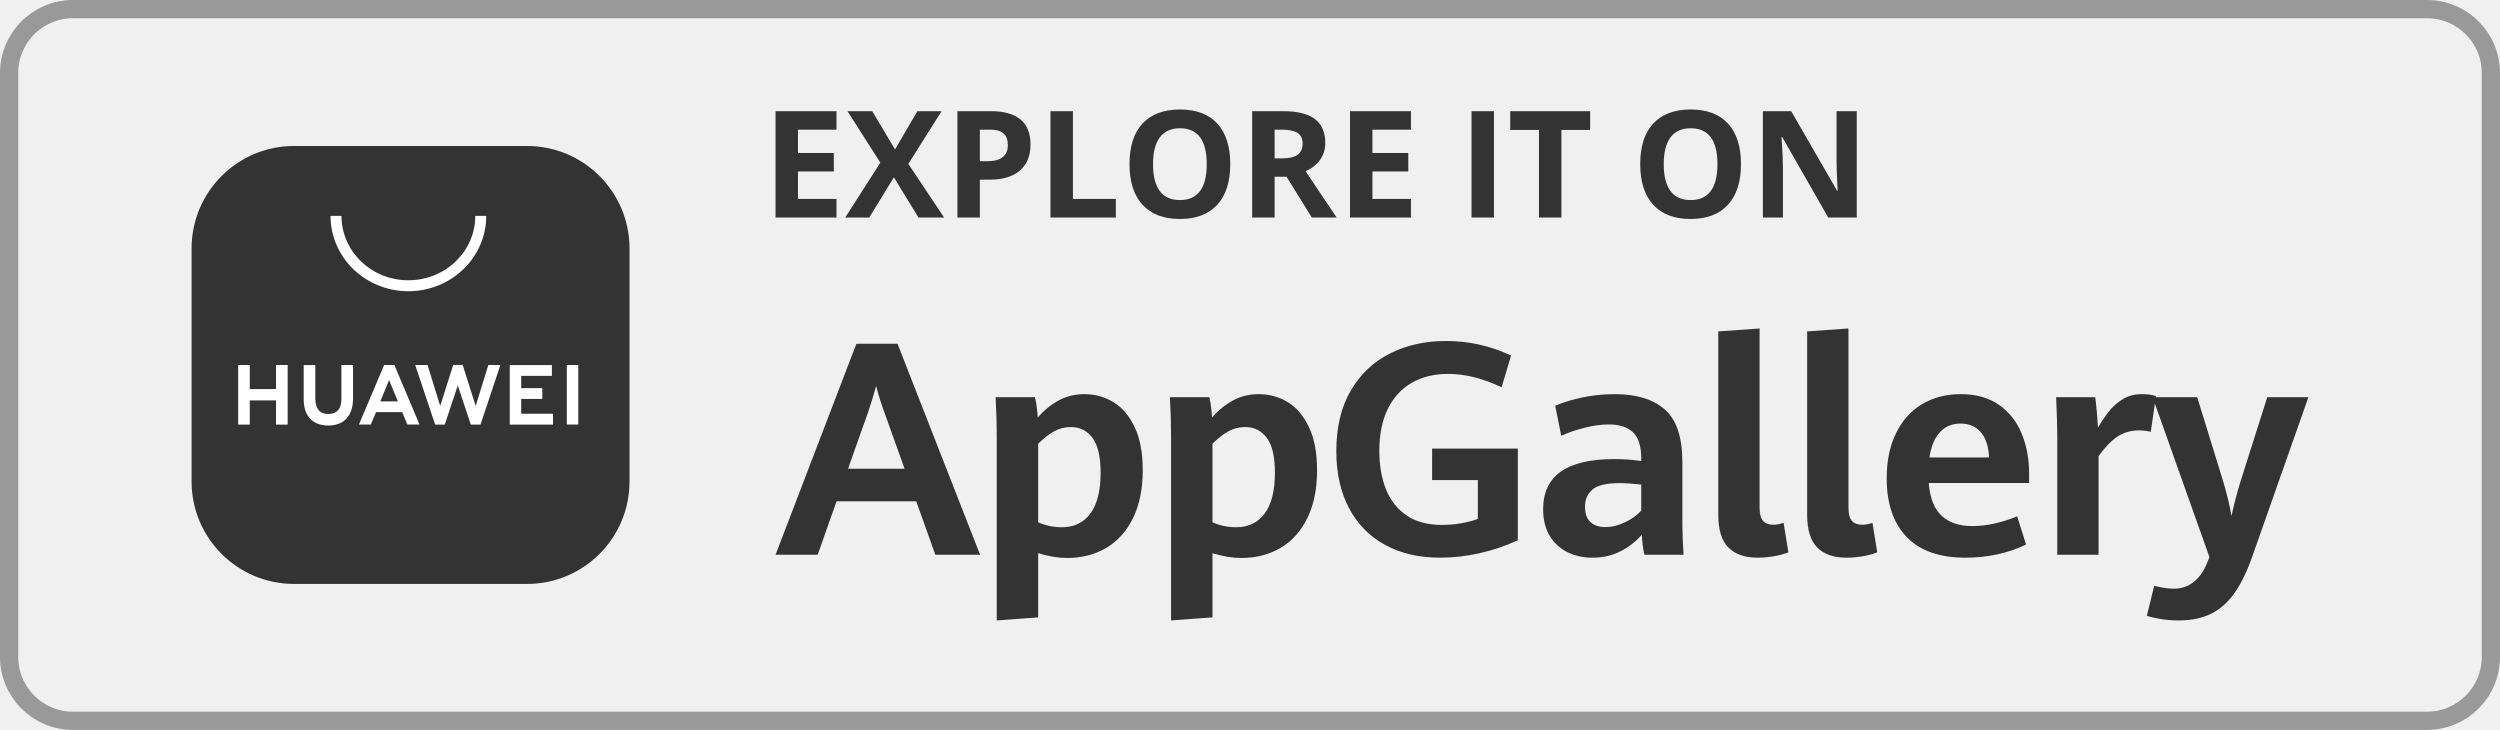
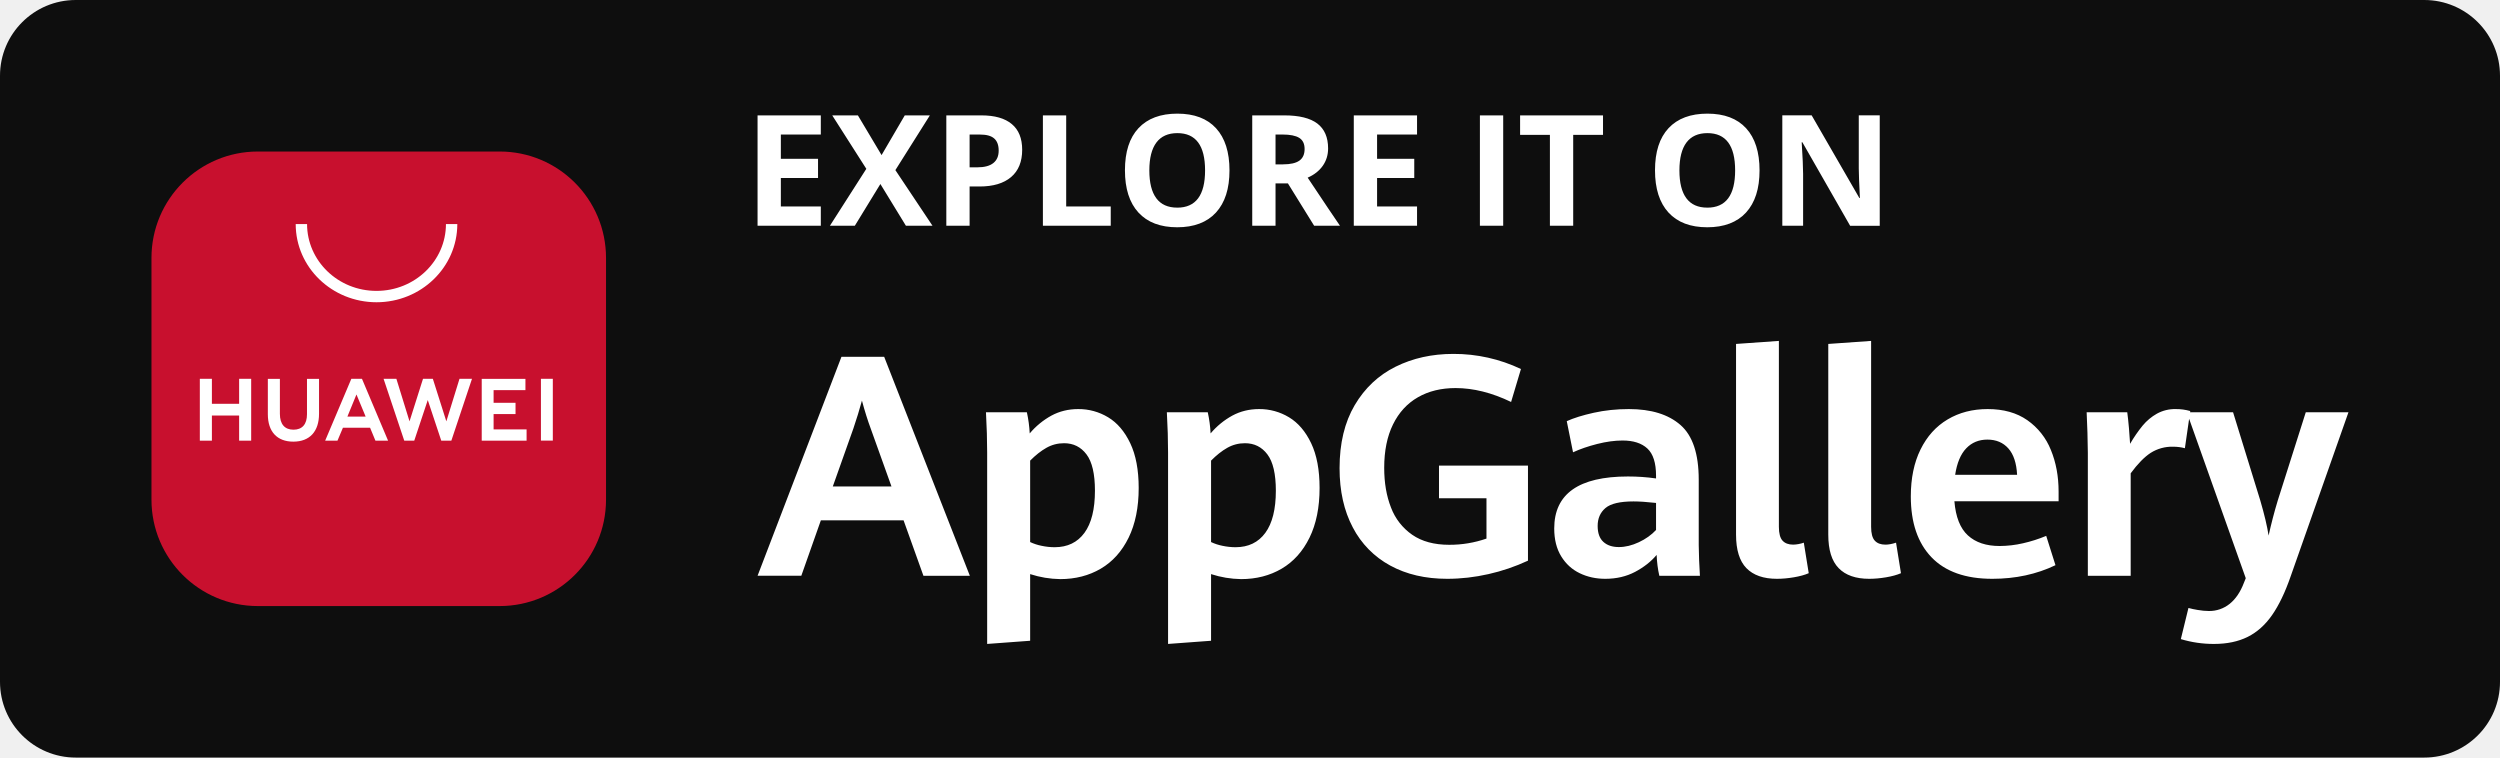
- <svg xmlns="http://www.w3.org/2000/svg" width="137" height="40" viewBox="0 0 137 40" fill="none">
-   <g clip-path="url(#clip0_17166_458285)">
-     <path d="M28.881 8H16.116C13.013 8 10.498 10.515 10.498 13.617V26.383C10.498 29.485 13.013 32 16.116 32H28.881C31.983 32 34.498 29.485 34.498 26.383V13.617C34.498 10.515 31.983 8 28.881 8Z" fill="#333333" />
-     <path d="M24.835 20L24.123 22.247L23.43 20.002H22.753L23.846 23.268H24.373L25.087 21.122L25.8 23.268H26.331L27.422 20.002H26.762L26.067 22.247L25.355 20H24.835ZM21.052 20.001L19.669 23.266H20.319L20.586 22.634L20.605 22.586H22.041L22.323 23.266H22.99L21.62 20.02L21.608 20.001H21.052ZM31.062 20.001V23.264H31.69V20.001H31.062ZM13.052 20.002V23.269H13.688V21.942H15.126V23.269H15.763V20.002H15.126V21.32H13.688V20.002H13.052ZM18.709 20.003V21.873C18.709 22.404 18.456 22.688 17.996 22.688C17.534 22.688 17.279 22.396 17.279 21.85V20.005H16.642V21.873C16.642 22.792 17.133 23.319 17.988 23.319C18.851 23.319 19.346 22.782 19.346 21.846V20.003L18.709 20.003ZM27.935 20.004V23.267H30.304V22.672H28.562V21.863H29.72V21.268H28.562V20.599H30.243V20.004L27.935 20.004ZM21.321 20.828L21.776 21.922L21.806 21.997H20.843L20.874 21.922L21.321 20.828Z" fill="white" />
-     <path fill-rule="evenodd" clip-rule="evenodd" d="M22.379 15.959C20.033 15.959 18.113 14.12 18.113 11.829H18.713C18.713 13.769 20.344 15.359 22.379 15.359C24.414 15.359 26.046 13.769 26.046 11.829H26.646C26.646 14.12 24.726 15.959 22.379 15.959Z" fill="white" />
+ <svg xmlns="http://www.w3.org/2000/svg" width="132" height="40" fill="none">
+   <rect width="132" height="40" rx="4" fill="#0E0E0E" />
+   <g clip-path="url(#a)">
+     <path d="M26.381 8H13.615a5.617 5.617 0 0 0-5.617 5.617v12.766A5.617 5.617 0 0 0 13.615 32h12.766a5.617 5.617 0 0 0 5.617-5.617V13.617A5.617 5.617 0 0 0 26.381 8Z" fill="#C8102E" />
+     <path d="m22.335 20-.712 2.247-.694-2.245h-.676l1.092 3.266h.527l.714-2.146.713 2.146h.532l1.09-3.266h-.66l-.694 2.245L22.854 20h-.519Zm-3.784 0-1.382 3.266h.65l.267-.632.019-.048h1.436l.281.68h.668l-1.37-3.246-.012-.02h-.556Zm10.01.001v3.263h.628v-3.263h-.628Zm-18.01 0v3.268h.637v-1.327h1.438v1.327h.636v-3.267h-.636v1.318h-1.438v-1.318h-.636Zm5.658.002v1.87c0 .531-.253.815-.713.815-.463 0-.718-.292-.718-.838v-1.845h-.636v1.868c0 .92.49 1.446 1.346 1.446.863 0 1.357-.537 1.357-1.473v-1.843h-.636Zm9.226 0v3.264h2.369v-.595h-1.742v-.81h1.158v-.594h-1.158v-.669h1.681v-.595h-2.308Zm-6.614.825.454 1.094.03.075h-.962l.03-.075.448-1.094Z" fill="#fff" />
+     <path fill-rule="evenodd" clip-rule="evenodd" d="M19.88 15.959c-2.347 0-4.267-1.84-4.267-4.13h.6c0 1.94 1.631 3.53 3.666 3.53s3.667-1.59 3.667-3.53h.6c0 2.29-1.92 4.13-4.267 4.13Z" fill="#fff" />
  </g>
-   <path d="M45.839 11.92V10.9H43.729V9.397H45.693V8.384H43.729V7.104H45.839V6.092H42.5V11.92H45.839ZM47.636 11.92L48.984 9.716L50.333 11.92H51.736L49.777 8.982L51.598 6.092H50.273L49.048 8.189L47.798 6.092H46.442L48.243 8.914L46.319 11.92H47.636ZM53.696 11.92V9.847H54.223C54.942 9.847 55.497 9.681 55.887 9.349C56.277 9.017 56.472 8.537 56.472 7.91C56.472 7.306 56.289 6.852 55.922 6.548C55.556 6.244 55.022 6.092 54.318 6.092H52.466V11.92H53.696ZM54.1 8.835H53.696V7.104H54.255C54.591 7.104 54.837 7.173 54.995 7.312C55.152 7.45 55.23 7.664 55.23 7.953C55.23 8.241 55.137 8.459 54.949 8.609C54.761 8.759 54.478 8.835 54.1 8.835ZM61.148 11.92V10.9H58.796V6.092H57.566V11.92H61.148ZM64.657 12C65.546 12 66.228 11.741 66.704 11.223C67.18 10.704 67.418 9.963 67.418 8.998C67.418 8.031 67.182 7.289 66.71 6.773C66.238 6.258 65.556 6 64.665 6C63.774 6 63.09 6.256 62.613 6.767C62.136 7.279 61.897 8.02 61.897 8.99C61.897 9.96 62.135 10.704 62.611 11.223C63.087 11.741 63.769 12 64.657 12ZM64.657 10.963C64.168 10.963 63.801 10.799 63.555 10.469C63.309 10.139 63.186 9.649 63.186 8.998C63.186 8.347 63.31 7.856 63.559 7.525C63.807 7.194 64.176 7.029 64.665 7.029C65.641 7.029 66.129 7.685 66.129 8.998C66.129 10.308 65.638 10.963 64.657 10.963ZM69.849 11.92V9.684H70.503L71.887 11.92H73.251C72.987 11.537 72.418 10.691 71.546 9.381C71.89 9.229 72.155 9.02 72.343 8.753C72.531 8.486 72.625 8.181 72.625 7.838C72.625 7.25 72.436 6.813 72.058 6.524C71.68 6.236 71.097 6.092 70.309 6.092H68.619V11.92H69.849ZM70.245 8.679H69.849V7.104H70.221C70.618 7.104 70.911 7.163 71.1 7.28C71.289 7.397 71.383 7.593 71.383 7.87C71.383 8.149 71.291 8.353 71.106 8.484C70.921 8.614 70.634 8.679 70.245 8.679ZM77.32 11.92V10.9H75.21V9.397H77.174V8.384H75.21V7.104H77.32V6.092H73.981V11.92H77.32ZM81.869 11.92V6.092H80.64V11.92H81.869ZM85.565 11.92V7.12H87.14V6.092H82.761V7.12H84.336V11.92H85.565ZM92.644 12C93.533 12 94.215 11.741 94.691 11.223C95.167 10.704 95.405 9.963 95.405 8.998C95.405 8.031 95.169 7.289 94.697 6.773C94.225 6.258 93.543 6 92.652 6C91.761 6 91.077 6.256 90.6 6.767C90.123 7.279 89.884 8.02 89.884 8.99C89.884 9.96 90.122 10.704 90.598 11.223C91.074 11.741 91.756 12 92.644 12ZM92.644 10.963C92.155 10.963 91.788 10.799 91.542 10.469C91.296 10.139 91.173 9.649 91.173 8.998C91.173 8.347 91.297 7.856 91.546 7.525C91.794 7.194 92.163 7.029 92.652 7.029C93.628 7.029 94.116 7.685 94.116 8.998C94.116 10.308 93.625 10.963 92.644 10.963ZM97.705 11.92V9.177C97.705 8.845 97.68 8.29 97.629 7.511H97.665L100.187 11.92H101.75V6.092H100.644L100.644 8.897C100.645 9.216 100.665 9.736 100.703 10.457H100.675L98.157 6.092H96.606V11.92H97.705Z" fill="#333333" />
-   <path d="M44.809 30.401L45.842 27.472H50.209L51.257 30.401H53.709L49.184 18.838H46.93L42.5 30.401H44.809ZM49.57 25.685H46.473L47.56 22.62C47.734 22.11 47.884 21.62 48.01 21.152C48.162 21.716 48.317 22.208 48.475 22.628L49.57 25.685ZM54.622 34L56.892 33.832V30.313C57.459 30.489 57.988 30.577 58.476 30.577C59.28 30.577 59.995 30.393 60.62 30.026C61.246 29.659 61.736 29.113 62.09 28.39C62.445 27.666 62.622 26.791 62.622 25.765C62.622 24.812 62.474 24.025 62.177 23.402C61.88 22.78 61.491 22.324 61.011 22.034C60.53 21.744 60.003 21.599 59.43 21.599C58.91 21.599 58.437 21.715 58.011 21.946C57.586 22.178 57.205 22.49 56.868 22.884C56.842 22.453 56.792 22.081 56.719 21.767H54.559C54.601 22.533 54.622 23.243 54.622 23.897V34ZM58.185 28.893C57.953 28.893 57.721 28.867 57.487 28.817C57.253 28.766 57.055 28.701 56.892 28.621V24.32C57.176 24.033 57.461 23.808 57.747 23.646C58.034 23.484 58.345 23.402 58.681 23.402C59.175 23.402 59.571 23.599 59.868 23.993C60.164 24.387 60.313 25.025 60.313 25.908C60.313 26.887 60.128 27.629 59.757 28.135C59.387 28.64 58.863 28.893 58.185 28.893ZM64.174 34L66.444 33.832V30.313C67.012 30.489 67.54 30.577 68.029 30.577C68.833 30.577 69.547 30.393 70.173 30.026C70.798 29.659 71.288 29.113 71.643 28.39C71.997 27.666 72.175 26.791 72.175 25.765C72.175 24.812 72.026 24.025 71.729 23.402C71.433 22.78 71.044 22.324 70.563 22.034C70.082 21.744 69.555 21.599 68.982 21.599C68.462 21.599 67.989 21.715 67.564 21.946C67.138 22.178 66.757 22.49 66.421 22.884C66.394 22.453 66.344 22.081 66.271 21.767H64.111C64.153 22.533 64.174 23.243 64.174 23.897V34ZM67.737 28.893C67.506 28.893 67.273 28.867 67.039 28.817C66.806 28.766 66.607 28.701 66.444 28.621V24.32C66.728 24.033 67.013 23.808 67.299 23.646C67.586 23.484 67.897 23.402 68.234 23.402C68.728 23.402 69.123 23.599 69.42 23.993C69.717 24.387 69.865 25.025 69.865 25.908C69.865 26.887 69.68 27.629 69.309 28.135C68.939 28.64 68.415 28.893 67.737 28.893ZM78.913 30.561C79.638 30.561 80.365 30.478 81.093 30.313C81.82 30.148 82.515 29.912 83.177 29.603V24.584H78.48V26.307H80.986V28.438C80.366 28.656 79.709 28.765 79.016 28.765C78.227 28.765 77.578 28.59 77.069 28.238C76.559 27.887 76.184 27.407 75.945 26.798C75.706 26.189 75.587 25.491 75.587 24.703C75.587 23.804 75.742 23.039 76.052 22.409C76.362 21.779 76.799 21.301 77.364 20.977C77.929 20.652 78.593 20.49 79.354 20.49C80.295 20.49 81.272 20.735 82.287 21.224L82.807 19.484C81.682 18.952 80.492 18.686 79.236 18.686C78.112 18.686 77.096 18.911 76.19 19.361C75.283 19.81 74.563 20.487 74.03 21.392C73.497 22.296 73.23 23.405 73.23 24.719C73.23 25.927 73.462 26.97 73.927 27.847C74.392 28.725 75.052 29.397 75.906 29.862C76.76 30.328 77.762 30.561 78.913 30.561ZM87.259 30.561C87.848 30.561 88.373 30.438 88.836 30.194C89.298 29.949 89.677 29.651 89.971 29.3C89.987 29.688 90.034 30.055 90.113 30.401H92.257C92.215 29.677 92.194 29.137 92.194 28.781V25.326C92.194 23.964 91.873 23.002 91.232 22.441C90.591 21.88 89.682 21.599 88.505 21.599C87.853 21.599 87.234 21.664 86.648 21.794C86.062 21.925 85.588 22.073 85.226 22.237L85.557 23.881C85.925 23.711 86.349 23.565 86.83 23.442C87.311 23.32 87.758 23.259 88.174 23.259C88.741 23.259 89.177 23.4 89.482 23.682C89.787 23.964 89.939 24.443 89.939 25.118V25.262C89.456 25.193 88.962 25.158 88.457 25.158C85.862 25.158 84.564 26.073 84.564 27.903C84.564 28.483 84.686 28.973 84.93 29.372C85.174 29.771 85.5 30.069 85.907 30.265C86.315 30.462 86.765 30.561 87.259 30.561ZM87.977 28.885C87.63 28.885 87.356 28.793 87.157 28.61C86.957 28.426 86.857 28.145 86.857 27.768C86.857 27.374 86.994 27.06 87.267 26.826C87.54 26.592 88.034 26.475 88.749 26.475C89.059 26.475 89.456 26.501 89.939 26.555V27.983C89.698 28.244 89.395 28.459 89.033 28.629C88.67 28.8 88.318 28.885 87.977 28.885ZM96.323 30.561C96.607 30.561 96.905 30.534 97.218 30.481C97.53 30.428 97.792 30.356 98.002 30.265L97.742 28.653C97.531 28.723 97.345 28.757 97.182 28.757C96.935 28.757 96.747 28.687 96.618 28.546C96.49 28.405 96.425 28.161 96.425 27.816V18L94.163 18.16V28.23C94.163 29.034 94.346 29.623 94.711 29.998C95.076 30.373 95.614 30.561 96.323 30.561ZM101.193 30.561C101.477 30.561 101.775 30.534 102.088 30.481C102.4 30.428 102.662 30.356 102.872 30.265L102.612 28.653C102.402 28.723 102.215 28.757 102.052 28.757C101.805 28.757 101.617 28.687 101.489 28.546C101.36 28.405 101.296 28.161 101.296 27.816V18L99.033 18.16V28.23C99.033 29.034 99.216 29.623 99.581 29.998C99.946 30.373 100.484 30.561 101.193 30.561ZM107.695 30.561C108.919 30.561 110.031 30.321 111.029 29.842L110.54 28.294C110.146 28.459 109.738 28.59 109.315 28.685C108.892 28.781 108.481 28.829 108.081 28.829C107.372 28.829 106.813 28.643 106.406 28.27C105.999 27.898 105.761 27.297 105.693 26.467H111.195V25.956C111.195 25.153 111.059 24.421 110.789 23.762C110.518 23.102 110.103 22.577 109.543 22.186C108.984 21.794 108.286 21.599 107.451 21.599C106.652 21.599 105.946 21.781 105.334 22.146C104.722 22.51 104.245 23.039 103.904 23.734C103.562 24.428 103.391 25.254 103.391 26.212C103.391 27.595 103.755 28.665 104.483 29.423C105.211 30.181 106.281 30.561 107.695 30.561ZM109.003 25.07H105.732C105.827 24.448 106.021 23.982 106.316 23.674C106.61 23.365 106.983 23.211 107.435 23.211C107.897 23.211 108.266 23.367 108.542 23.678C108.818 23.989 108.972 24.453 109.003 25.07ZM115.001 30.401V24.991C115.374 24.485 115.727 24.125 116.061 23.909C116.395 23.694 116.785 23.586 117.231 23.586C117.457 23.586 117.668 23.613 117.862 23.666L118.146 21.703C117.915 21.634 117.657 21.599 117.373 21.599C117 21.599 116.671 21.68 116.384 21.842C116.098 22.005 115.847 22.215 115.631 22.473C115.416 22.731 115.195 23.051 114.969 23.434C114.959 23.227 114.939 22.956 114.91 22.62C114.881 22.285 114.851 22.001 114.82 21.767H112.676C112.718 22.724 112.739 23.442 112.739 23.921V30.401H115.001ZM119.398 34C120.086 34 120.679 33.876 121.176 33.629C121.672 33.382 122.102 32.998 122.464 32.48C122.827 31.961 123.155 31.276 123.45 30.425L126.5 21.767H124.246L122.764 26.435C122.596 26.983 122.435 27.597 122.283 28.278C122.209 27.794 122.062 27.174 121.842 26.419L120.407 21.767H117.963L121.077 30.529L120.975 30.784C120.791 31.263 120.542 31.629 120.23 31.881C119.917 32.134 119.548 32.26 119.122 32.26C118.944 32.26 118.748 32.242 118.535 32.205C118.322 32.167 118.161 32.133 118.05 32.101L117.648 33.745C117.832 33.809 118.08 33.867 118.393 33.92C118.706 33.973 119.041 34 119.398 34Z" fill="#333333" />
-   <rect x="0.5" y="0.5" width="136" height="39" rx="3.5" stroke="#999999" />
+   <path d="M43.339 11.92V10.9h-2.11V9.397h1.963V8.384h-1.963v-1.28h2.11V6.092h-3.34v5.828h3.34Zm1.796 0 1.349-2.204 1.348 2.204h1.404l-1.96-2.938 1.821-2.89h-1.325l-1.225 2.097-1.25-2.097h-1.355l1.8 2.822-1.923 3.006h1.316Zm6.06 0V9.847h.527c.72 0 1.274-.166 1.664-.498.39-.332.585-.812.585-1.44 0-.603-.183-1.057-.55-1.36-.365-.305-.9-.457-1.603-.457h-1.852v5.828h1.23Zm.405-3.085h-.405v-1.73h.56c.335 0 .582.068.739.207.157.138.236.352.236.641 0 .288-.094.506-.282.656-.187.15-.47.226-.848.226Zm7.047 3.085V10.9h-2.352V6.092h-1.23v5.828h3.582Zm3.51.08c.888 0 1.57-.26 2.046-.777.476-.519.714-1.26.714-2.225 0-.967-.236-1.709-.708-2.225C63.737 6.258 63.056 6 62.165 6s-1.575.256-2.053.767c-.477.512-.715 1.253-.715 2.223s.237 1.714.713 2.233c.476.518 1.158.777 2.047.777Zm0-1.037c-.49 0-.857-.164-1.103-.494-.246-.33-.369-.82-.369-1.471 0-.651.125-1.142.373-1.473.249-.331.617-.496 1.107-.496.975 0 1.463.656 1.463 1.969 0 1.31-.49 1.966-1.471 1.966Zm5.191.957V9.684h.654l1.385 2.236h1.364c-.265-.383-.833-1.229-1.706-2.54.344-.15.61-.36.798-.627.187-.267.281-.572.281-.915 0-.588-.189-1.025-.567-1.314-.378-.288-.961-.432-1.749-.432h-1.69v5.828h1.23Zm.397-3.24h-.397V7.103h.373c.396 0 .69.059.878.176.19.117.284.313.284.59 0 .279-.093.483-.278.614-.185.13-.472.195-.86.195Zm7.075 3.24V10.9h-2.11V9.397h1.963V8.384H72.71v-1.28h2.11V6.092h-3.34v5.828h3.34Zm4.549 0V6.092h-1.23v5.828h1.23Zm3.696 0v-4.8h1.574V6.092h-4.378V7.12h1.574v4.8h1.23Zm7.079.08c.888 0 1.57-.26 2.046-.777.476-.519.714-1.26.714-2.225 0-.967-.236-1.709-.708-2.225C91.724 6.258 91.043 6 90.152 6s-1.575.256-2.053.767c-.477.512-.715 1.253-.715 2.223s.237 1.714.713 2.233c.476.518 1.159.777 2.047.777Zm0-1.037c-.49 0-.857-.164-1.103-.494-.246-.33-.368-.82-.368-1.471 0-.651.124-1.142.372-1.473.249-.331.618-.496 1.107-.496.975 0 1.463.656 1.463 1.969 0 1.31-.49 1.966-1.471 1.966Zm5.06.957V9.177c0-.332-.025-.887-.075-1.666h.036l2.522 4.41h1.563V6.09h-1.107v2.806c.002.319.022.839.06 1.56h-.028l-2.519-4.365h-1.55v5.828h1.098ZM42.309 30.401l1.033-2.929h4.366l1.049 2.929h2.451l-4.524-11.563h-2.255L40 30.4h2.31Zm4.76-4.716h-3.097l1.088-3.065c.173-.51.323-1 .45-1.468.152.564.307 1.056.464 1.476l1.096 3.057ZM52.122 34l2.27-.168v-3.519a5.38 5.38 0 0 0 1.585.264c.804 0 1.519-.184 2.144-.551.625-.367 1.115-.913 1.47-1.636.354-.724.532-1.599.532-2.625 0-.953-.149-1.74-.446-2.363-.296-.622-.685-1.078-1.166-1.368a3.004 3.004 0 0 0-1.58-.435c-.52 0-.994.116-1.42.347a4.035 4.035 0 0 0-1.142.938 6.771 6.771 0 0 0-.15-1.117h-2.16c.042.766.063 1.476.063 2.13V34Zm3.563-5.107c-.231 0-.464-.026-.697-.076a2.617 2.617 0 0 1-.596-.196v-4.3c.284-.288.57-.513.856-.675.286-.162.597-.244.934-.244.494 0 .89.197 1.186.591.297.394.445 1.032.445 1.915 0 .98-.185 1.721-.555 2.227-.37.505-.895.758-1.573.758ZM61.674 34l2.27-.168v-3.519a5.38 5.38 0 0 0 1.584.264c.804 0 1.519-.184 2.144-.551.625-.367 1.115-.913 1.47-1.636.355-.724.532-1.599.532-2.625 0-.953-.148-1.74-.445-2.363-.297-.622-.686-1.078-1.167-1.368a3.004 3.004 0 0 0-1.58-.435c-.52 0-.993.116-1.419.347a4.035 4.035 0 0 0-1.143.938 6.76 6.76 0 0 0-.15-1.117h-2.16c.043.766.064 1.476.064 2.13V34Zm3.562-5.107c-.23 0-.463-.026-.697-.076a2.617 2.617 0 0 1-.595-.196v-4.3c.284-.288.569-.513.855-.675.286-.162.598-.244.934-.244.494 0 .89.197 1.186.591.297.394.446 1.032.446 1.915 0 .98-.186 1.721-.556 2.227-.37.505-.895.758-1.573.758Zm11.176 1.668c.726 0 1.452-.083 2.18-.248a10.315 10.315 0 0 0 2.085-.71v-5.02h-4.698v1.724h2.507v2.13a5.895 5.895 0 0 1-1.971.328c-.788 0-1.437-.175-1.947-.527a3.058 3.058 0 0 1-1.123-1.44c-.24-.61-.359-1.307-.359-2.095 0-.899.155-1.664.465-2.294.31-.63.748-1.108 1.313-1.432.564-.325 1.228-.487 1.99-.487.94 0 1.918.245 2.932.734l.52-1.74a8.247 8.247 0 0 0-3.57-.798c-1.125 0-2.14.225-3.047.675-.906.45-1.626 1.126-2.16 2.03-.533.905-.8 2.014-.8 3.328 0 1.208.233 2.25.698 3.128a4.8 4.8 0 0 0 1.978 2.015c.854.466 1.857.699 3.007.699Zm8.347 0c.588 0 1.114-.123 1.576-.367.463-.245.841-.543 1.135-.894.016.388.063.755.142 1.101h2.144a30.623 30.623 0 0 1-.063-1.62v-3.455c0-1.362-.32-2.324-.962-2.885-.64-.561-1.55-.842-2.727-.842-.651 0-1.27.065-1.856.195-.586.13-1.06.279-1.423.443l.331 1.644c.368-.17.792-.316 1.273-.439.481-.122.929-.183 1.344-.183.568 0 1.004.14 1.309.423.304.282.457.76.457 1.436v.144c-.484-.07-.978-.104-1.482-.104-2.596 0-3.894.915-3.894 2.745 0 .58.122 1.07.367 1.469.244.399.57.697.977.893.407.197.858.296 1.352.296Zm.717-1.676c-.347 0-.62-.092-.82-.276-.2-.183-.3-.464-.3-.841 0-.394.137-.708.41-.942.274-.234.768-.351 1.483-.351.31 0 .706.026 1.19.08v1.428c-.242.26-.544.476-.907.646-.362.17-.714.256-1.056.256Zm8.346 1.676c.284 0 .582-.027.895-.08.313-.053.574-.125.784-.216l-.26-1.612a1.82 1.82 0 0 1-.56.104c-.246 0-.434-.07-.563-.211-.129-.141-.193-.385-.193-.73V18l-2.262.16v10.07c0 .804.182 1.393.547 1.768.366.375.903.563 1.612.563Zm4.87 0c.284 0 .583-.027.895-.08.313-.053.574-.125.784-.216l-.26-1.612c-.21.07-.396.104-.56.104-.246 0-.434-.07-.563-.211-.129-.141-.193-.385-.193-.73V18l-2.262.16v10.07c0 .804.182 1.393.548 1.768.365.375.902.563 1.612.563Zm6.502 0c1.225 0 2.336-.24 3.335-.719l-.489-1.548a7.409 7.409 0 0 1-1.226.391 5.58 5.58 0 0 1-1.233.144c-.71 0-1.268-.186-1.675-.559-.408-.372-.645-.973-.714-1.803h5.502v-.51c0-.804-.135-1.536-.406-2.195a3.493 3.493 0 0 0-1.245-1.576c-.56-.392-1.257-.587-2.093-.587-.799 0-1.504.182-2.116.547-.613.364-1.089.893-1.431 1.588-.342.694-.512 1.52-.512 2.477 0 1.384.364 2.454 1.091 3.212.728.759 1.799 1.138 3.212 1.138Zm1.309-5.49h-3.271c.094-.623.289-1.089.583-1.397.294-.309.667-.463 1.119-.463.463 0 .832.156 1.108.467.276.311.429.775.461 1.392Zm5.997 5.33v-5.41c.373-.506.727-.866 1.06-1.082a2.112 2.112 0 0 1 1.171-.323c.226 0 .436.027.631.08l.283-1.963a2.687 2.687 0 0 0-.772-.104 1.97 1.97 0 0 0-.989.243 2.71 2.71 0 0 0-.753.63 7.229 7.229 0 0 0-.662.962 28.346 28.346 0 0 0-.059-.814c-.029-.335-.06-.62-.091-.853h-2.144a53.8 53.8 0 0 1 .063 2.154v6.48h2.262ZM116.898 34c.688 0 1.28-.124 1.777-.371.497-.247.926-.63 1.289-1.15.362-.518.691-1.203.985-2.054l3.05-8.658h-2.254l-1.482 4.668a25.104 25.104 0 0 0-.481 1.843c-.073-.484-.22-1.104-.441-1.859l-1.435-4.652h-2.443l3.113 8.762-.102.255c-.184.479-.432.845-.745 1.097a1.709 1.709 0 0 1-1.107.38c-.179 0-.375-.02-.588-.056a4.925 4.925 0 0 1-.484-.104l-.402 1.644a5.983 5.983 0 0 0 1.75.255Z" fill="#fff" />
  <defs>
-     <clipPath id="clip0_17166_458285">
-       <rect width="24" height="24" fill="white" transform="translate(10.5 8.00024)" />
+     <clipPath id="a">
+       <path fill="#fff" transform="translate(8 8)" d="M0 0h24v24H0z" />
    </clipPath>
  </defs>
</svg>
